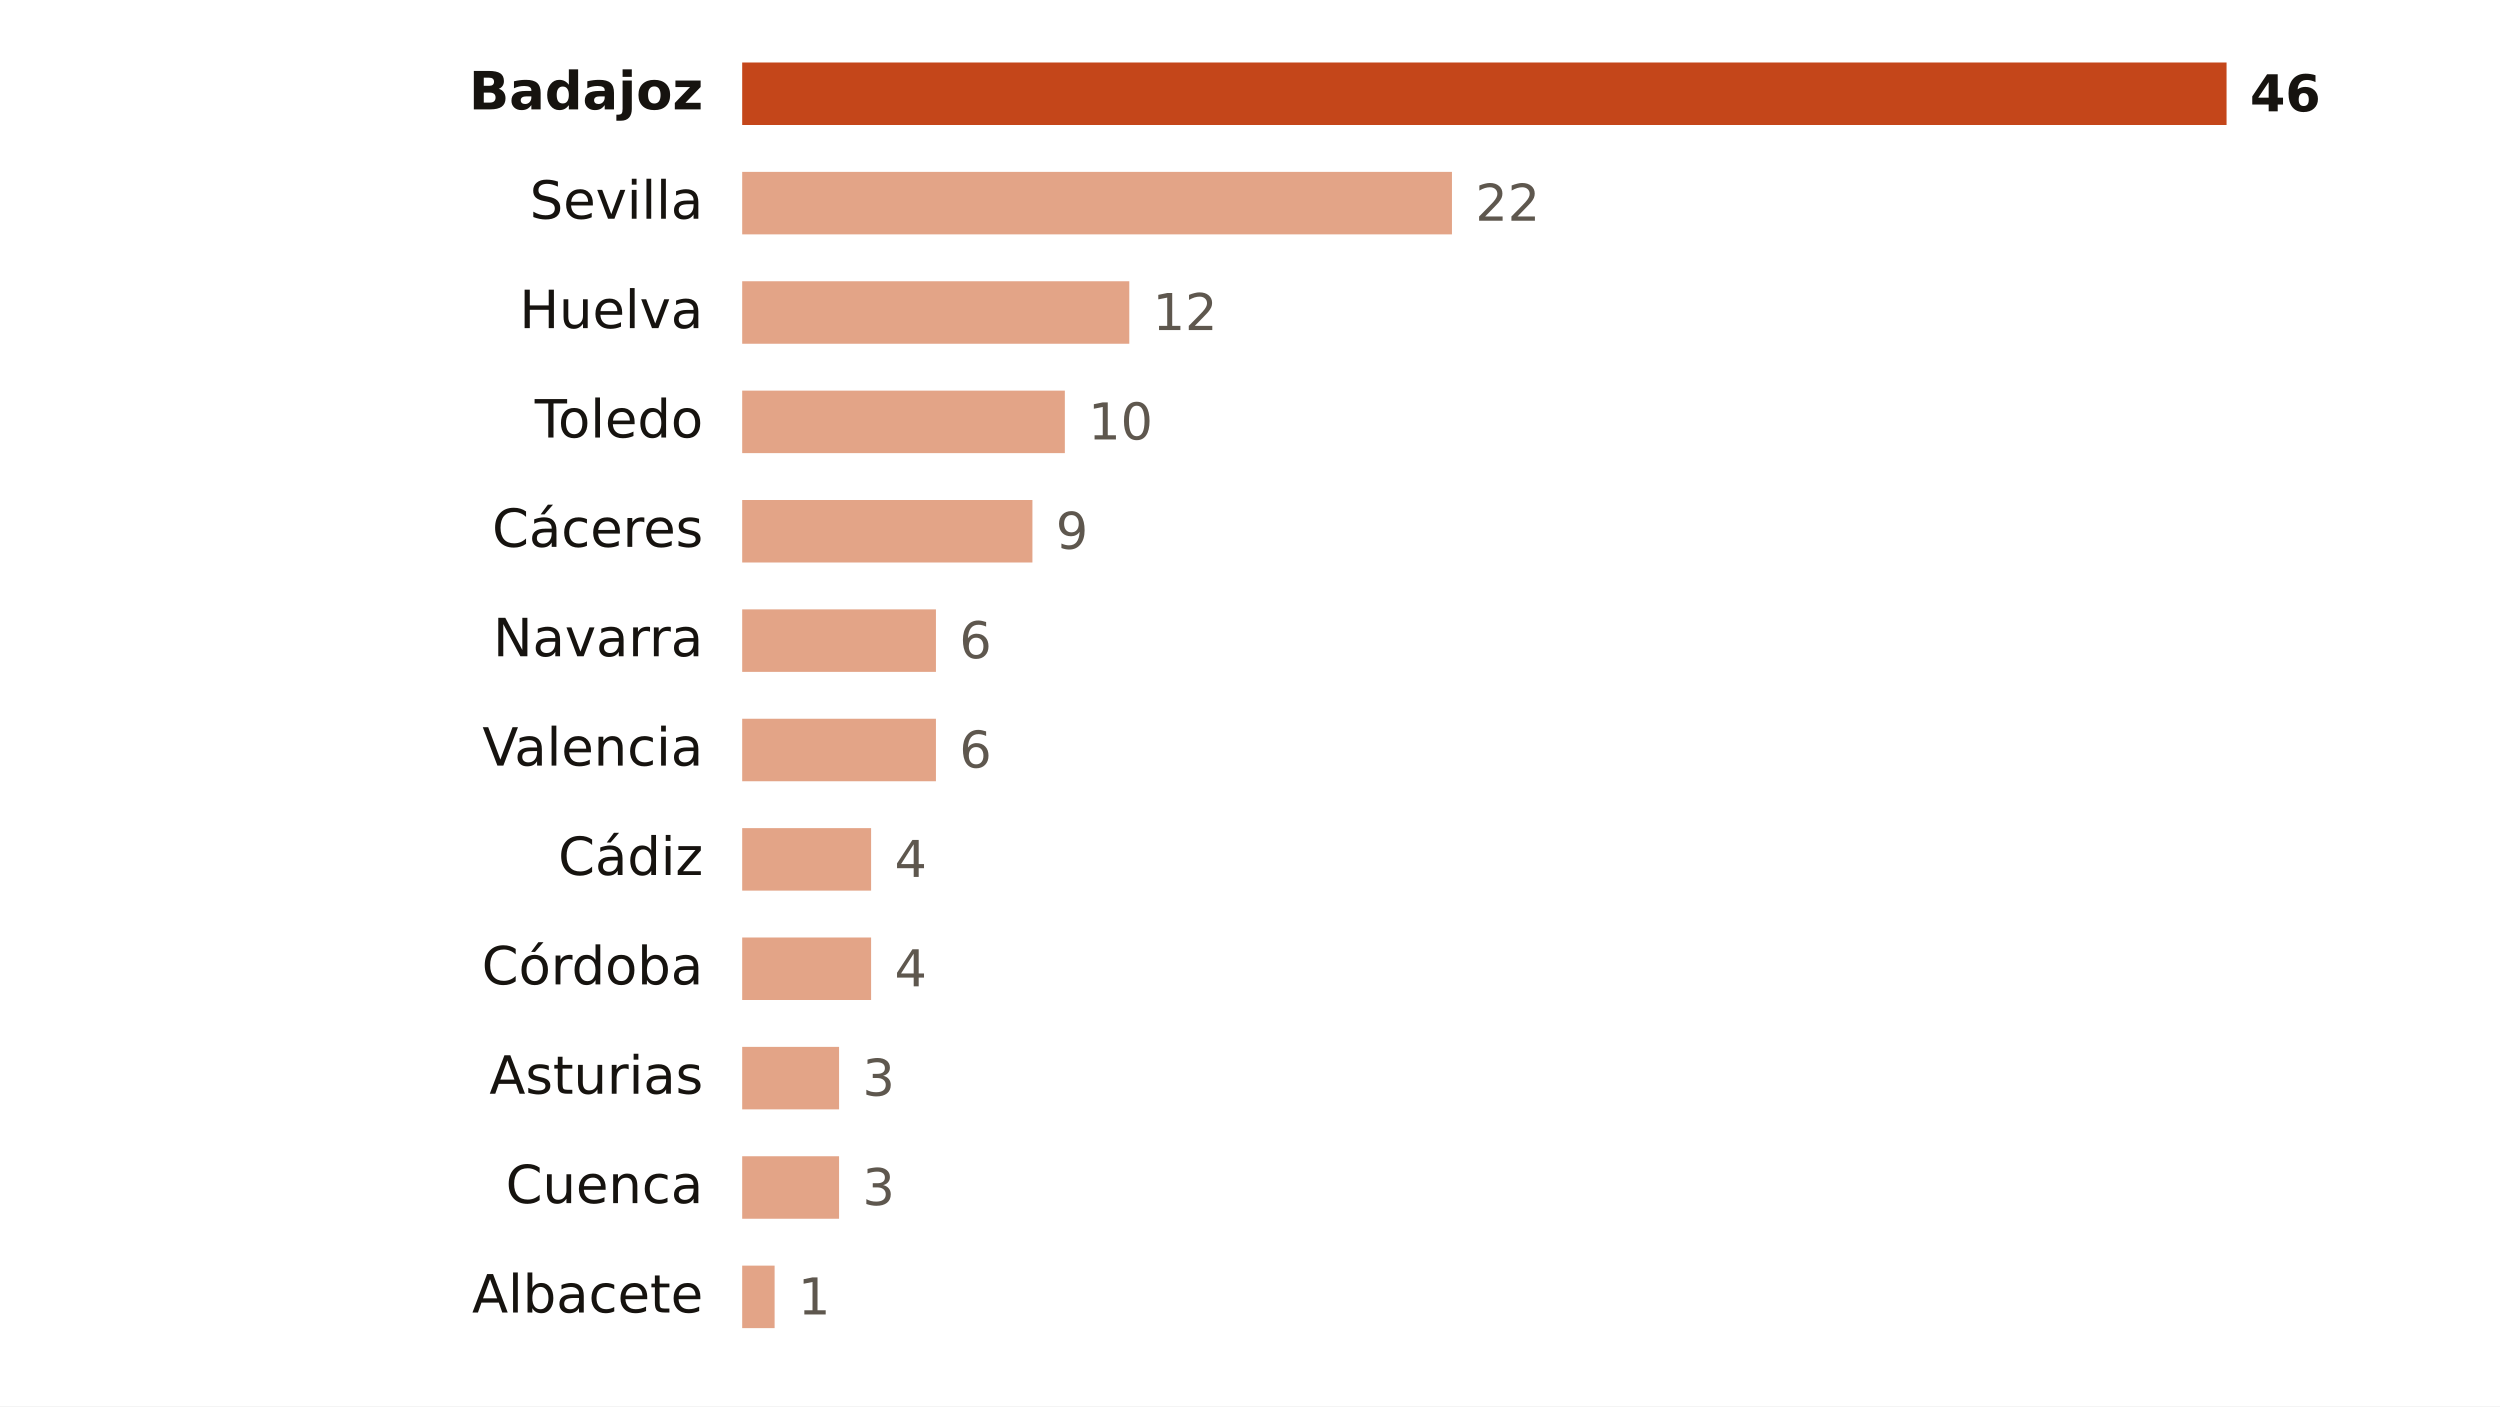
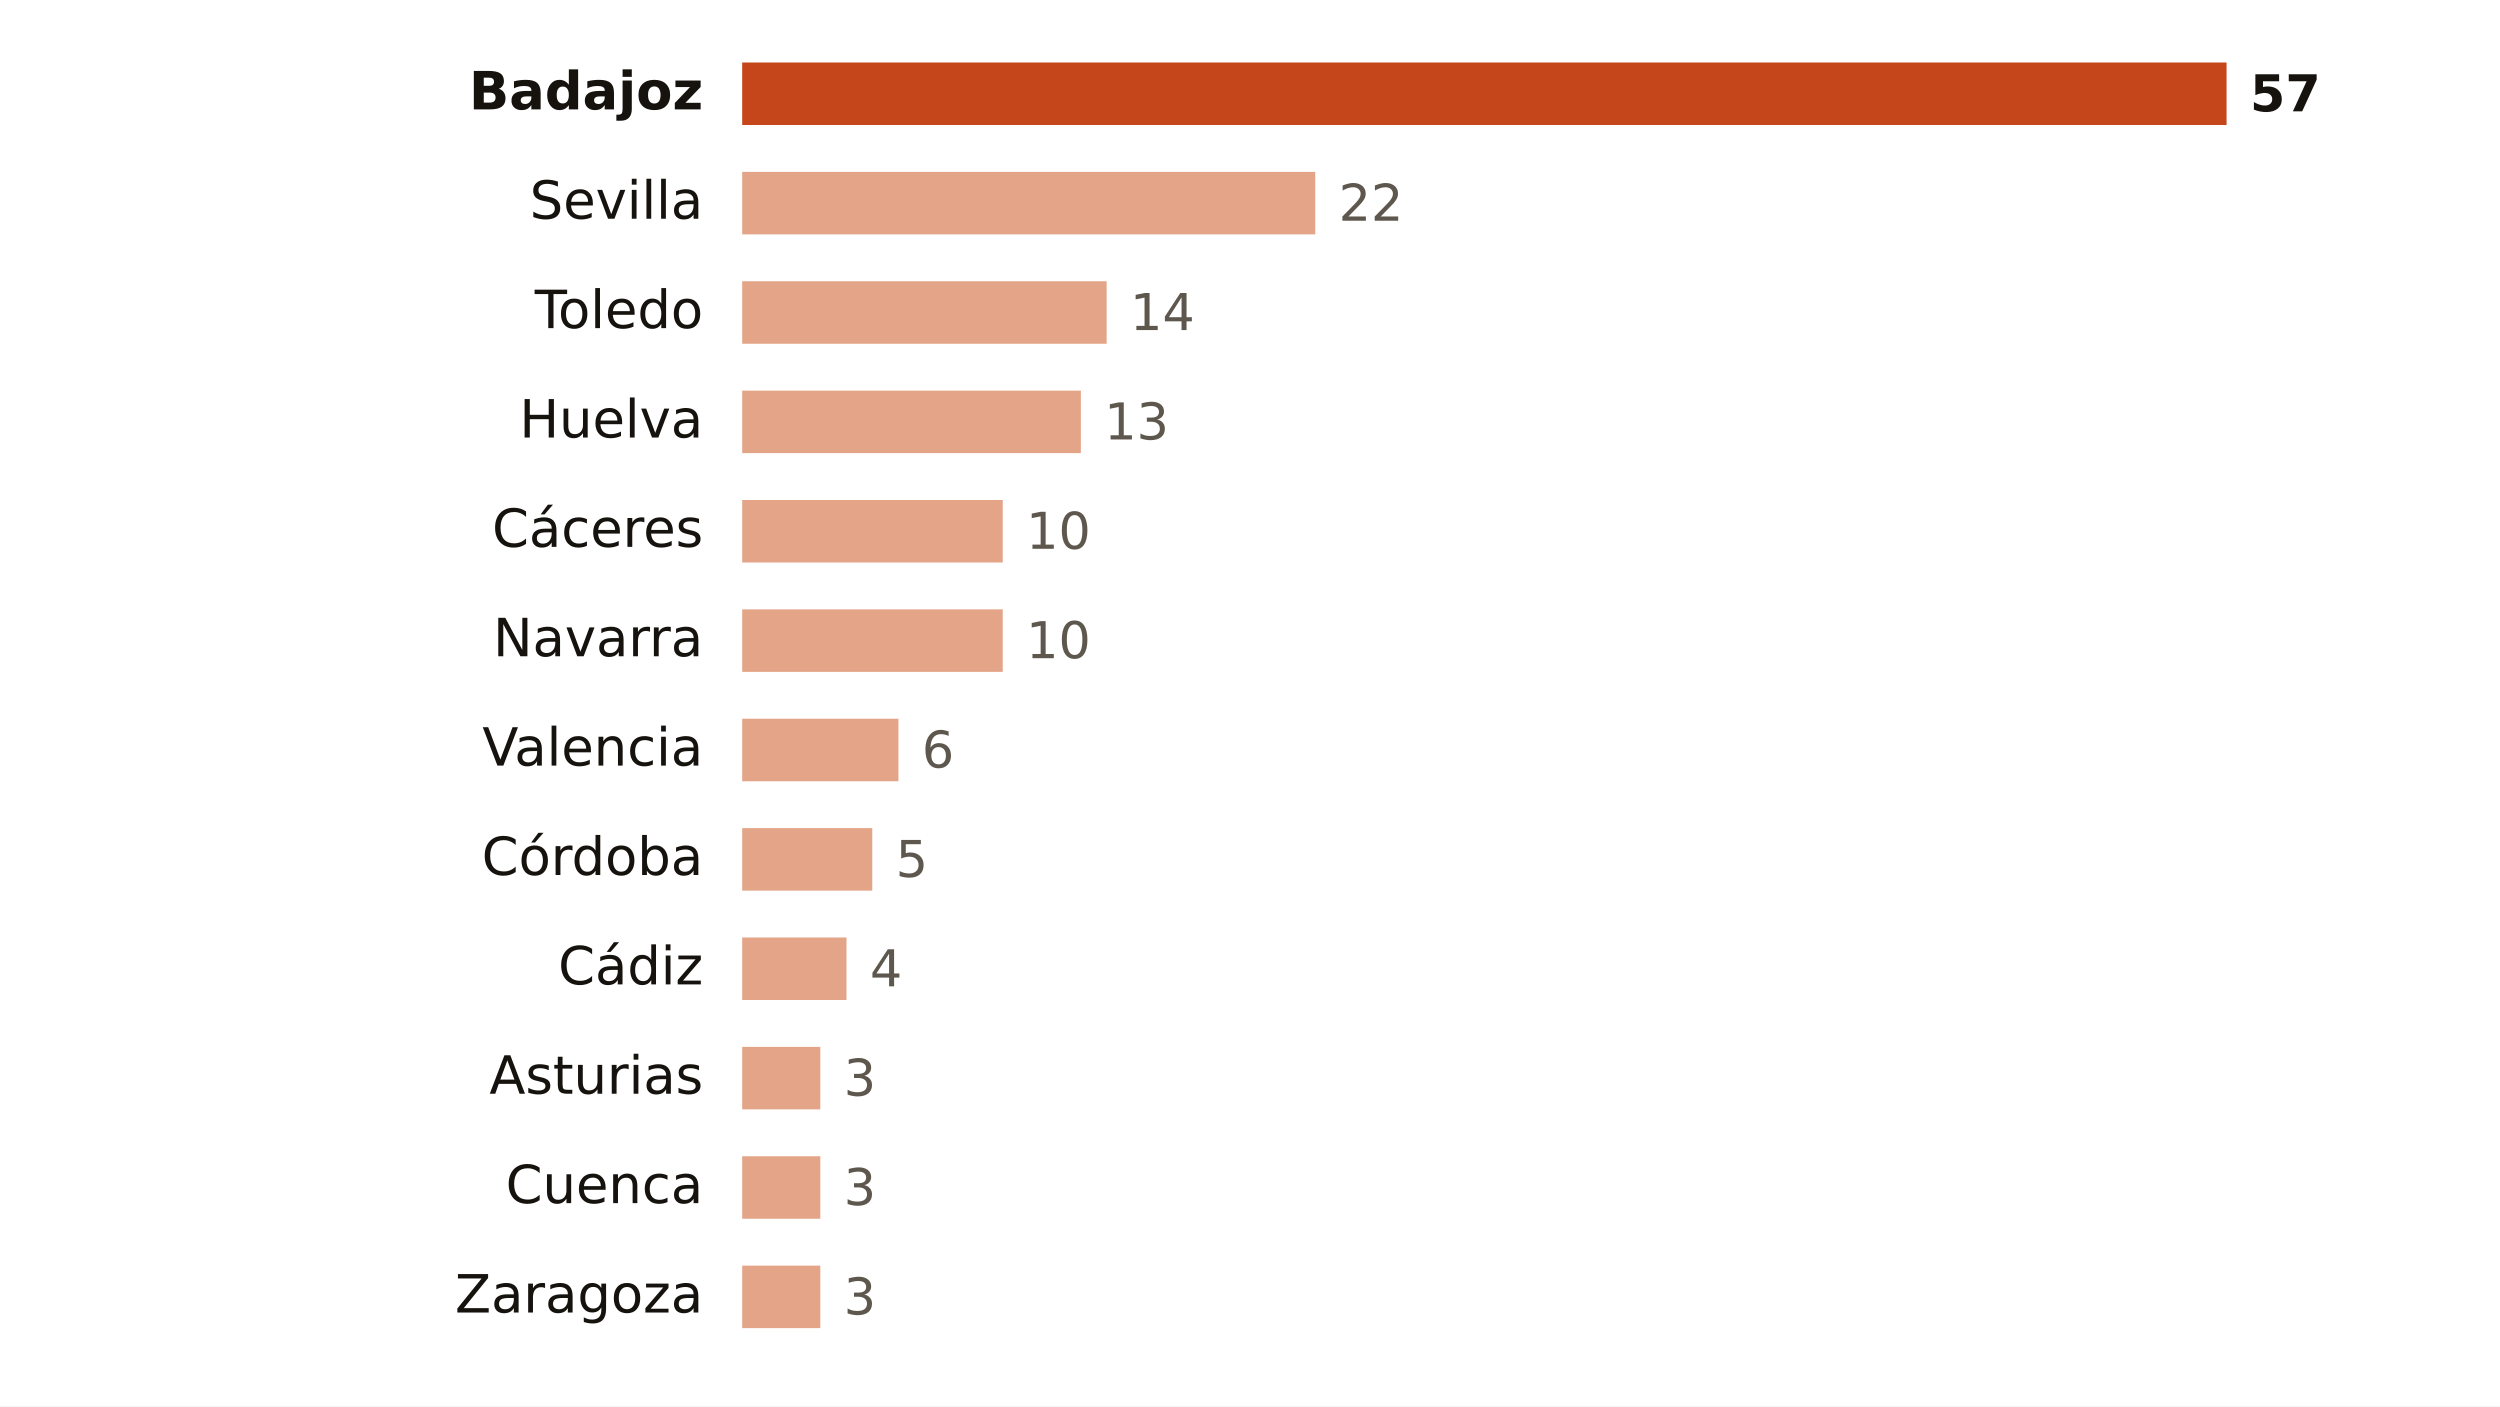
<svg xmlns="http://www.w3.org/2000/svg" viewBox="0 0 640 360" width="640" height="360" role="img" aria-label="Focos de calor por provincia">
  <rect width="640" height="360" fill="#FFFFFF" />
  <text x="180.0" y="28.0" font-size="13.5" fill="#16130F" text-anchor="end" font-weight="600" font-family="Public Sans, DejaVu Sans, Arial, sans-serif">Badajoz</text>
  <rect x="190" y="16" width="380.0" height="16" fill="#C4461A" />
-   <text x="576.0" y="28.5" font-size="13" fill="#16130F" text-anchor="start" font-weight="700" font-family="Public Sans, DejaVu Sans, Arial, sans-serif">46</text>
+   <text x="576.0" y="28.5" font-size="13" fill="#16130F" text-anchor="start" font-weight="700" font-family="Public Sans, DejaVu Sans, Arial, sans-serif">57</text>
  <text x="180.0" y="56.0" font-size="13.5" fill="#16130F" text-anchor="end" font-weight="400" font-family="Public Sans, DejaVu Sans, Arial, sans-serif">Sevilla</text>
-   <rect x="190" y="44" width="181.7" height="16" fill="#E3A487" />
-   <text x="377.7" y="56.5" font-size="13" fill="#5E574E" text-anchor="start" font-weight="500" font-family="Public Sans, DejaVu Sans, Arial, sans-serif">22</text>
-   <text x="180.0" y="84.0" font-size="13.5" fill="#16130F" text-anchor="end" font-weight="400" font-family="Public Sans, DejaVu Sans, Arial, sans-serif">Huelva</text>
-   <rect x="190" y="72" width="99.1" height="16" fill="#E3A487" />
-   <text x="295.1" y="84.5" font-size="13" fill="#5E574E" text-anchor="start" font-weight="500" font-family="Public Sans, DejaVu Sans, Arial, sans-serif">12</text>
-   <text x="180.0" y="112.0" font-size="13.5" fill="#16130F" text-anchor="end" font-weight="400" font-family="Public Sans, DejaVu Sans, Arial, sans-serif">Toledo</text>
-   <rect x="190" y="100" width="82.6" height="16" fill="#E3A487" />
-   <text x="278.6" y="112.5" font-size="13" fill="#5E574E" text-anchor="start" font-weight="500" font-family="Public Sans, DejaVu Sans, Arial, sans-serif">10</text>
+   <rect x="190" y="44" width="146.7" height="16" fill="#E3A487" />
+   <text x="342.7" y="56.5" font-size="13" fill="#5E574E" text-anchor="start" font-weight="500" font-family="Public Sans, DejaVu Sans, Arial, sans-serif">22</text>
+   <text x="180.0" y="84.0" font-size="13.5" fill="#16130F" text-anchor="end" font-weight="400" font-family="Public Sans, DejaVu Sans, Arial, sans-serif">Toledo</text>
+   <rect x="190" y="72" width="93.3" height="16" fill="#E3A487" />
+   <text x="289.3" y="84.5" font-size="13" fill="#5E574E" text-anchor="start" font-weight="500" font-family="Public Sans, DejaVu Sans, Arial, sans-serif">14</text>
+   <text x="180.0" y="112.0" font-size="13.5" fill="#16130F" text-anchor="end" font-weight="400" font-family="Public Sans, DejaVu Sans, Arial, sans-serif">Huelva</text>
+   <rect x="190" y="100" width="86.7" height="16" fill="#E3A487" />
+   <text x="282.7" y="112.5" font-size="13" fill="#5E574E" text-anchor="start" font-weight="500" font-family="Public Sans, DejaVu Sans, Arial, sans-serif">13</text>
  <text x="180.0" y="140.0" font-size="13.5" fill="#16130F" text-anchor="end" font-weight="400" font-family="Public Sans, DejaVu Sans, Arial, sans-serif">Cáceres</text>
-   <rect x="190" y="128" width="74.3" height="16" fill="#E3A487" />
-   <text x="270.3" y="140.5" font-size="13" fill="#5E574E" text-anchor="start" font-weight="500" font-family="Public Sans, DejaVu Sans, Arial, sans-serif">9</text>
+   <rect x="190" y="128" width="66.7" height="16" fill="#E3A487" />
+   <text x="262.7" y="140.5" font-size="13" fill="#5E574E" text-anchor="start" font-weight="500" font-family="Public Sans, DejaVu Sans, Arial, sans-serif">10</text>
  <text x="180.0" y="168.0" font-size="13.5" fill="#16130F" text-anchor="end" font-weight="400" font-family="Public Sans, DejaVu Sans, Arial, sans-serif">Navarra</text>
-   <rect x="190" y="156" width="49.6" height="16" fill="#E3A487" />
-   <text x="245.6" y="168.5" font-size="13" fill="#5E574E" text-anchor="start" font-weight="500" font-family="Public Sans, DejaVu Sans, Arial, sans-serif">6</text>
+   <rect x="190" y="156" width="66.7" height="16" fill="#E3A487" />
+   <text x="262.7" y="168.5" font-size="13" fill="#5E574E" text-anchor="start" font-weight="500" font-family="Public Sans, DejaVu Sans, Arial, sans-serif">10</text>
  <text x="180.0" y="196.0" font-size="13.5" fill="#16130F" text-anchor="end" font-weight="400" font-family="Public Sans, DejaVu Sans, Arial, sans-serif">Valencia</text>
-   <rect x="190" y="184" width="49.6" height="16" fill="#E3A487" />
-   <text x="245.6" y="196.5" font-size="13" fill="#5E574E" text-anchor="start" font-weight="500" font-family="Public Sans, DejaVu Sans, Arial, sans-serif">6</text>
-   <text x="180.0" y="224.0" font-size="13.5" fill="#16130F" text-anchor="end" font-weight="400" font-family="Public Sans, DejaVu Sans, Arial, sans-serif">Cádiz</text>
-   <rect x="190" y="212" width="33.0" height="16" fill="#E3A487" />
-   <text x="229.0" y="224.5" font-size="13" fill="#5E574E" text-anchor="start" font-weight="500" font-family="Public Sans, DejaVu Sans, Arial, sans-serif">4</text>
-   <text x="180.0" y="252.0" font-size="13.5" fill="#16130F" text-anchor="end" font-weight="400" font-family="Public Sans, DejaVu Sans, Arial, sans-serif">Córdoba</text>
-   <rect x="190" y="240" width="33.0" height="16" fill="#E3A487" />
-   <text x="229.0" y="252.5" font-size="13" fill="#5E574E" text-anchor="start" font-weight="500" font-family="Public Sans, DejaVu Sans, Arial, sans-serif">4</text>
+   <rect x="190" y="184" width="40.0" height="16" fill="#E3A487" />
+   <text x="236.0" y="196.5" font-size="13" fill="#5E574E" text-anchor="start" font-weight="500" font-family="Public Sans, DejaVu Sans, Arial, sans-serif">6</text>
+   <text x="180.0" y="224.0" font-size="13.5" fill="#16130F" text-anchor="end" font-weight="400" font-family="Public Sans, DejaVu Sans, Arial, sans-serif">Córdoba</text>
+   <rect x="190" y="212" width="33.3" height="16" fill="#E3A487" />
+   <text x="229.3" y="224.5" font-size="13" fill="#5E574E" text-anchor="start" font-weight="500" font-family="Public Sans, DejaVu Sans, Arial, sans-serif">5</text>
+   <text x="180.0" y="252.0" font-size="13.5" fill="#16130F" text-anchor="end" font-weight="400" font-family="Public Sans, DejaVu Sans, Arial, sans-serif">Cádiz</text>
+   <rect x="190" y="240" width="26.7" height="16" fill="#E3A487" />
+   <text x="222.7" y="252.5" font-size="13" fill="#5E574E" text-anchor="start" font-weight="500" font-family="Public Sans, DejaVu Sans, Arial, sans-serif">4</text>
  <text x="180.0" y="280.0" font-size="13.5" fill="#16130F" text-anchor="end" font-weight="400" font-family="Public Sans, DejaVu Sans, Arial, sans-serif">Asturias</text>
-   <rect x="190" y="268" width="24.8" height="16" fill="#E3A487" />
-   <text x="220.8" y="280.5" font-size="13" fill="#5E574E" text-anchor="start" font-weight="500" font-family="Public Sans, DejaVu Sans, Arial, sans-serif">3</text>
+   <rect x="190" y="268" width="20.0" height="16" fill="#E3A487" />
+   <text x="216.0" y="280.5" font-size="13" fill="#5E574E" text-anchor="start" font-weight="500" font-family="Public Sans, DejaVu Sans, Arial, sans-serif">3</text>
  <text x="180.0" y="308.0" font-size="13.5" fill="#16130F" text-anchor="end" font-weight="400" font-family="Public Sans, DejaVu Sans, Arial, sans-serif">Cuenca</text>
-   <rect x="190" y="296" width="24.8" height="16" fill="#E3A487" />
-   <text x="220.8" y="308.5" font-size="13" fill="#5E574E" text-anchor="start" font-weight="500" font-family="Public Sans, DejaVu Sans, Arial, sans-serif">3</text>
-   <text x="180.0" y="336.0" font-size="13.5" fill="#16130F" text-anchor="end" font-weight="400" font-family="Public Sans, DejaVu Sans, Arial, sans-serif">Albacete</text>
-   <rect x="190" y="324" width="8.3" height="16" fill="#E3A487" />
-   <text x="204.3" y="336.5" font-size="13" fill="#5E574E" text-anchor="start" font-weight="500" font-family="Public Sans, DejaVu Sans, Arial, sans-serif">1</text>
+   <rect x="190" y="296" width="20.0" height="16" fill="#E3A487" />
+   <text x="216.0" y="308.5" font-size="13" fill="#5E574E" text-anchor="start" font-weight="500" font-family="Public Sans, DejaVu Sans, Arial, sans-serif">3</text>
+   <text x="180.0" y="336.0" font-size="13.5" fill="#16130F" text-anchor="end" font-weight="400" font-family="Public Sans, DejaVu Sans, Arial, sans-serif">Zaragoza</text>
+   <rect x="190" y="324" width="20.0" height="16" fill="#E3A487" />
+   <text x="216.0" y="336.5" font-size="13" fill="#5E574E" text-anchor="start" font-weight="500" font-family="Public Sans, DejaVu Sans, Arial, sans-serif">3</text>
</svg>
